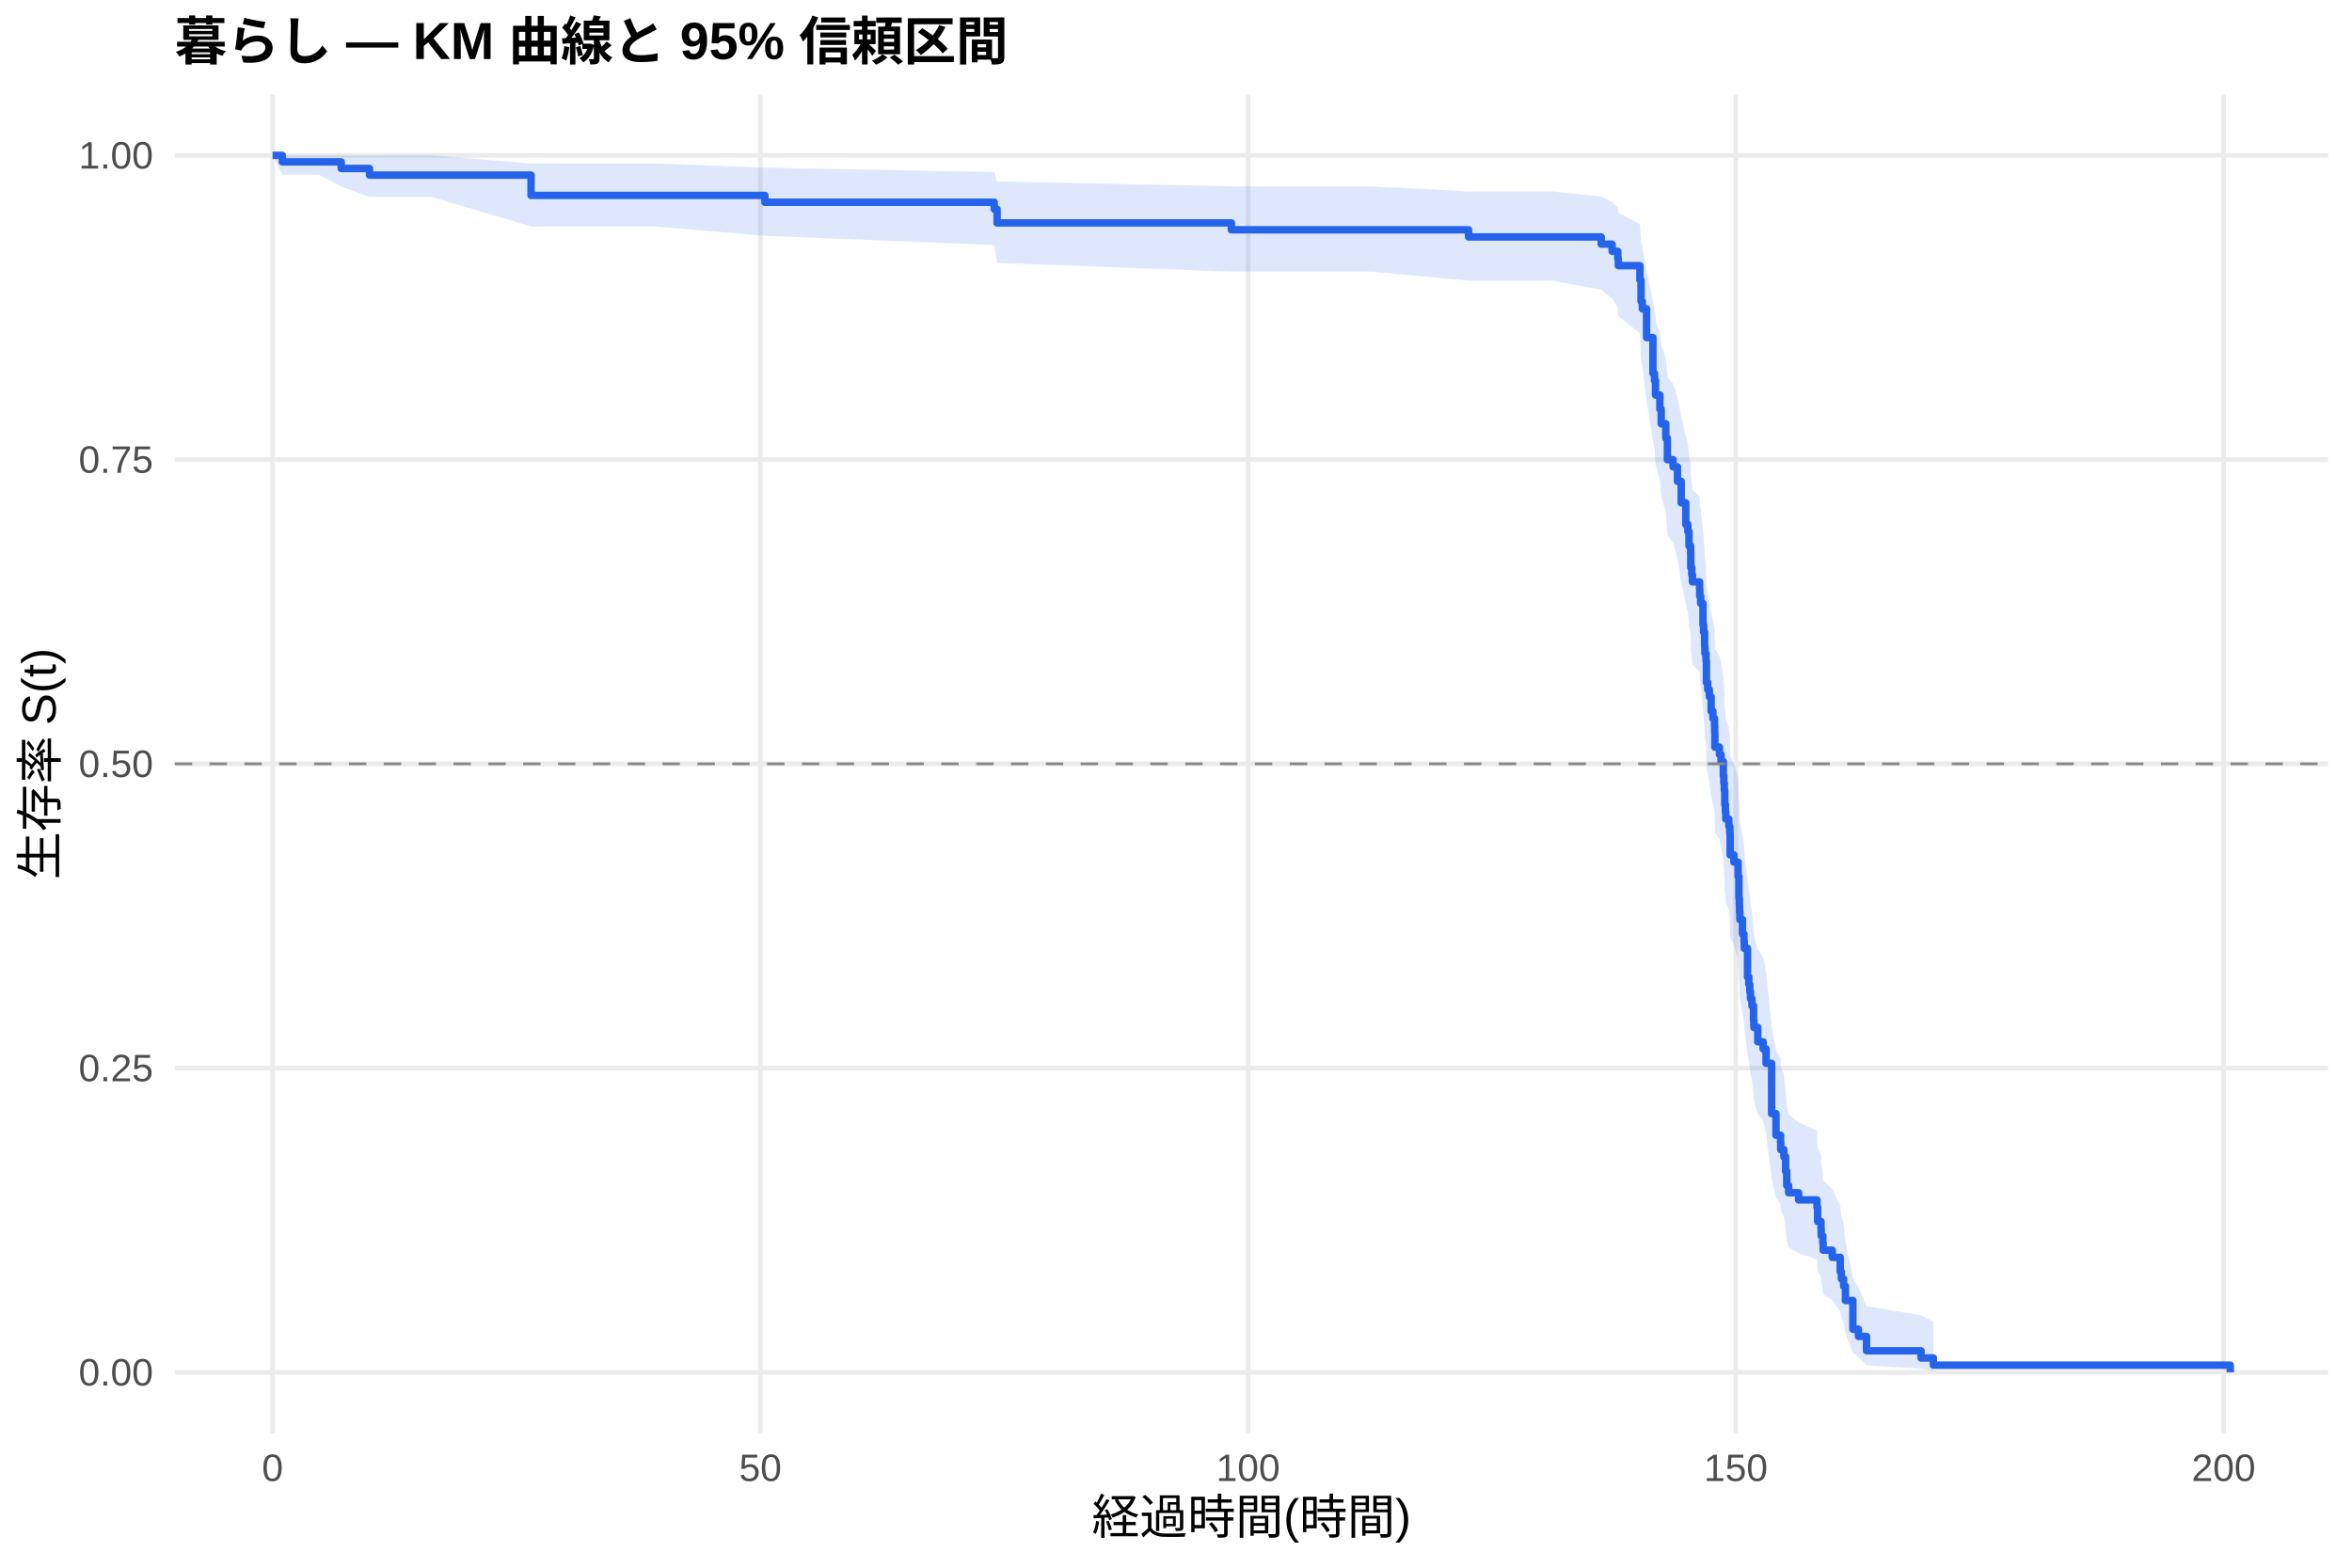
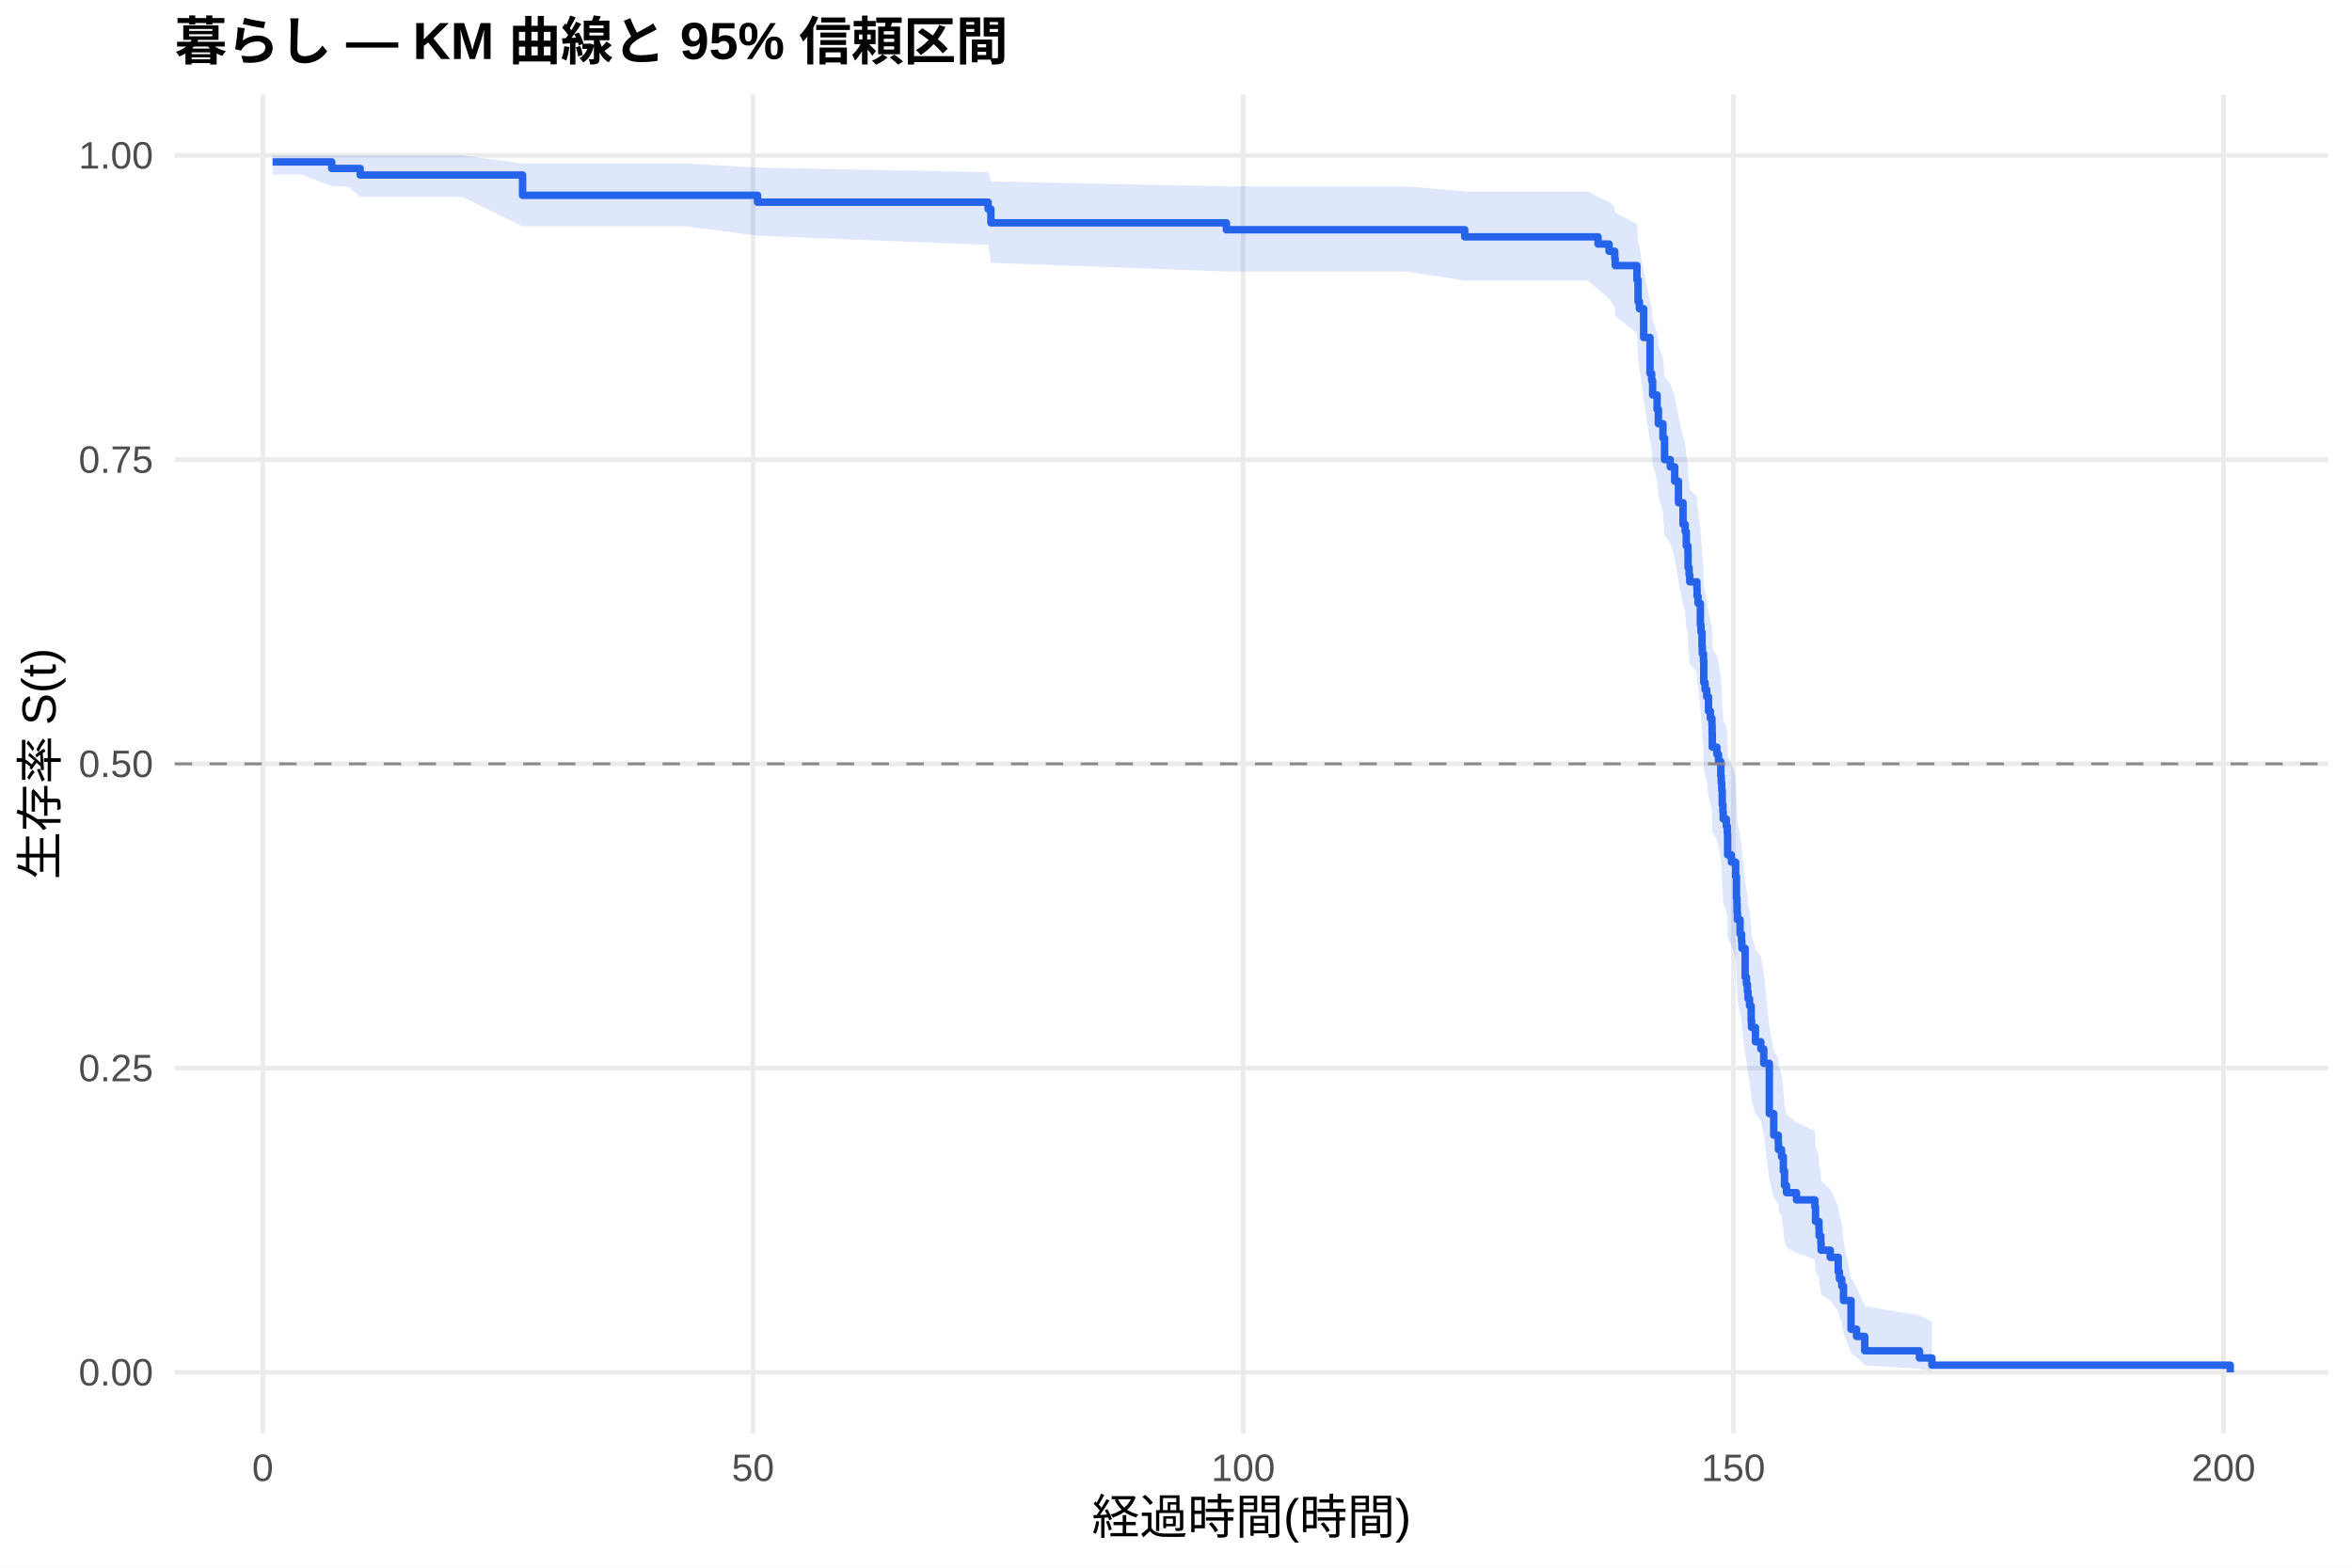
<svg xmlns="http://www.w3.org/2000/svg" width="540.00pt" height="360.00pt" viewBox="0 0 540.00 360.00">
  <g class="svglite">
    <defs>
      <style type="text/css">
    .svglite line, .svglite polyline, .svglite polygon, .svglite path, .svglite rect, .svglite circle {
      fill: none;
      stroke: #000000;
      stroke-linecap: round;
      stroke-linejoin: round;
      stroke-miterlimit: 10.00;
    }
    .svglite text {
      white-space: pre;
    }
    .svglite g.glyphgroup path {
      fill: inherit;
      stroke: none;
    }
  </style>
    </defs>
    <rect width="100%" height="100%" style="stroke: none; fill: #FFFFFF;" />
    <defs>
      <clipPath id="cpMC4wMHw1NDAuMDB8MC4wMHwzNjAuMDA=">
        <rect x="0.00" y="0.00" width="540.00" height="360.00" />
      </clipPath>
    </defs>
    <g clip-path="url(#cpMC4wMHw1NDAuMDB8MC4wMHwzNjAuMDA=)">
      <rect x="0" y="0.00" width="540.00" height="360.00" style="stroke-width: 1.07; stroke: none; fill: #FFFFFF;" />
    </g>
    <defs>
      <clipPath id="cpNDAuMTF8NTM0LjUyfDIxLjcxfDMyOS4xMg==">
        <rect x="40.11" y="21.71" width="494.41" height="307.41" />
      </clipPath>
    </defs>
    <g clip-path="url(#cpNDAuMTF8NTM0LjUyfDIxLjcxfDMyOS4xMg==)">
      <polyline points="40.11,315.14 534.52,315.14 " style="stroke-width: 1.07; stroke: #EBEBEB; stroke-linecap: butt;" />
      <polyline points="40.11,245.28 534.52,245.28 " style="stroke-width: 1.07; stroke: #EBEBEB; stroke-linecap: butt;" />
      <polyline points="40.11,175.41 534.52,175.41 " style="stroke-width: 1.07; stroke: #EBEBEB; stroke-linecap: butt;" />
      <polyline points="40.11,105.55 534.52,105.55 " style="stroke-width: 1.07; stroke: #EBEBEB; stroke-linecap: butt;" />
      <polyline points="40.11,35.68 534.52,35.68 " style="stroke-width: 1.07; stroke: #EBEBEB; stroke-linecap: butt;" />
-       <polyline points="62.58,329.12 62.58,21.71 " style="stroke-width: 1.07; stroke: #EBEBEB; stroke-linecap: butt;" />
-       <polyline points="174.57,329.12 174.57,21.71 " style="stroke-width: 1.07; stroke: #EBEBEB; stroke-linecap: butt;" />
-       <polyline points="286.55,329.12 286.55,21.71 " style="stroke-width: 1.07; stroke: #EBEBEB; stroke-linecap: butt;" />
-       <polyline points="398.53,329.12 398.53,21.71 " style="stroke-width: 1.07; stroke: #EBEBEB; stroke-linecap: butt;" />
-       <polyline points="510.52,329.12 510.52,21.71 " style="stroke-width: 1.07; stroke: #EBEBEB; stroke-linecap: butt;" />
-       <polygon points="62.58,35.68 64.82,35.68 73.18,35.68 78.34,35.68 84.83,35.68 86.81,35.68 99.20,35.68 121.93,37.54 135.19,37.54 150.38,37.54 175.61,38.51 228.28,39.53 228.92,41.68 282.71,42.79 301.97,42.79 314.81,42.79 337.17,43.96 356.39,43.96 367.63,45.16 370.13,46.38 371.43,47.62 371.55,48.88 376.51,51.44 376.77,55.39 377.07,56.73 378.04,62.18 379.50,69.19 379.87,70.61 380.09,73.48 381.10,76.36 381.40,79.27 382.45,82.20 382.82,86.64 384.12,88.12 385.13,91.11 385.99,95.62 387.04,100.17 387.52,101.69 387.78,104.75 388.16,106.29 388.19,109.37 388.42,110.91 388.57,112.46 390.21,114.02 390.25,115.57 390.47,117.13 390.99,121.83 391.14,123.40 391.37,126.55 391.44,128.13 391.70,129.72 391.78,134.49 392.08,136.09 392.45,137.69 392.86,140.89 393.27,142.50 393.64,144.11 393.68,145.73 393.72,148.97 394.76,150.59 395.14,152.22 395.66,155.48 395.77,157.11 395.88,158.75 396.00,162.03 396.14,163.68 396.22,165.33 396.93,166.98 397.15,168.64 397.23,173.62 398.09,175.29 399.06,178.63 399.24,183.67 399.35,185.36 399.39,187.04 399.47,188.74 400.06,192.13 400.40,193.83 400.47,195.54 401.22,202.39 401.52,204.11 401.74,205.84 401.89,207.56 402.23,209.30 402.60,212.77 402.68,214.52 403.57,218.02 404.80,219.77 405.48,223.30 406.75,235.77 407.75,241.19 408.80,243.01 408.84,244.83 409.55,246.66 409.96,250.34 410.22,254.04 410.66,255.90 412.94,257.77 417.16,259.65 417.31,263.43 418.09,265.34 418.13,267.25 418.50,269.18 418.58,271.11 420.67,273.06 422.50,276.99 422.76,278.98 423.28,280.98 423.69,285.04 425.41,293.42 426.68,295.58 428.54,299.95 441.05,302.05 443.89,303.50 443.89,314.91 441.05,314.31 428.54,313.53 426.68,311.66 425.41,310.63 423.69,306.10 423.28,303.66 422.76,302.42 422.50,301.15 420.67,298.58 418.58,297.27 418.50,295.95 418.13,294.61 418.09,293.27 417.31,291.92 417.16,289.18 412.94,287.80 410.66,286.41 410.22,285.01 409.96,282.20 409.55,279.35 408.84,277.92 408.80,276.48 407.75,275.04 406.75,270.68 405.48,260.32 404.80,257.32 403.57,255.81 402.68,252.79 402.60,251.27 402.23,248.22 401.89,246.69 401.74,245.16 401.52,243.62 401.22,242.08 400.47,235.89 400.40,234.33 400.06,232.77 399.47,229.64 399.39,228.07 399.35,226.49 399.24,224.92 399.06,220.17 398.09,216.99 397.23,215.39 397.15,210.59 396.93,208.98 396.22,207.37 396.14,205.76 396.00,204.14 395.88,200.90 395.77,199.27 395.66,197.65 395.14,194.38 394.76,192.74 393.72,191.11 393.68,187.82 393.64,186.17 393.27,184.52 392.86,182.86 392.45,179.55 392.08,177.88 391.78,176.22 391.70,171.20 391.44,169.52 391.37,167.84 391.14,164.47 390.99,162.78 390.47,157.69 390.25,155.98 390.21,154.28 388.57,152.57 388.42,150.85 388.19,149.13 388.16,145.69 387.78,143.96 387.52,140.50 387.04,138.76 385.99,133.52 385.13,128.24 384.12,124.70 382.82,122.93 382.45,117.57 381.40,113.98 381.10,110.36 380.09,106.72 379.87,103.06 379.50,101.22 378.04,91.91 377.07,84.31 376.77,82.39 376.51,76.55 371.55,72.59 371.43,70.58 370.13,68.56 367.63,66.52 356.39,64.45 337.17,64.45 314.81,62.38 301.97,62.38 282.71,62.38 228.92,60.37 228.28,56.26 175.61,54.15 150.38,52.00 135.19,52.00 121.93,52.00 99.20,45.24 86.81,45.24 84.83,45.24 78.34,42.82 73.18,40.11 64.82,40.11 62.58,35.68 " style="stroke-width: 0.00; stroke: none; stroke-linecap: butt; fill: #2563EB; fill-opacity: 0.15;" />
-       <polyline points="62.58,35.68 64.82,35.68 73.18,35.68 78.34,35.68 84.83,35.68 86.81,35.68 99.20,35.68 121.93,37.54 135.19,37.54 150.38,37.54 175.61,38.51 228.28,39.53 228.92,41.68 282.71,42.79 301.97,42.79 314.81,42.79 337.17,43.96 356.39,43.96 367.63,45.16 370.13,46.38 371.43,47.62 371.55,48.88 376.51,51.44 376.77,55.39 377.07,56.73 378.04,62.18 379.50,69.19 379.87,70.61 380.09,73.48 381.10,76.36 381.40,79.27 382.45,82.20 382.82,86.64 384.12,88.12 385.13,91.11 385.99,95.62 387.04,100.17 387.52,101.69 387.78,104.75 388.16,106.29 388.19,109.37 388.42,110.91 388.57,112.46 390.21,114.02 390.25,115.57 390.47,117.13 390.99,121.83 391.14,123.40 391.37,126.55 391.44,128.13 391.70,129.72 391.78,134.49 392.08,136.09 392.45,137.69 392.86,140.89 393.27,142.50 393.64,144.11 393.68,145.73 393.72,148.97 394.76,150.59 395.14,152.22 395.66,155.48 395.77,157.11 395.88,158.75 396.00,162.03 396.14,163.68 396.22,165.33 396.93,166.98 397.15,168.64 397.23,173.62 398.09,175.29 399.06,178.63 399.24,183.67 399.35,185.36 399.39,187.04 399.47,188.74 400.06,192.13 400.40,193.83 400.47,195.54 401.22,202.39 401.52,204.11 401.74,205.84 401.89,207.56 402.23,209.30 402.60,212.77 402.68,214.52 403.57,218.02 404.80,219.77 405.48,223.30 406.75,235.77 407.75,241.19 408.80,243.01 408.84,244.83 409.55,246.66 409.96,250.34 410.22,254.04 410.66,255.90 412.94,257.77 417.16,259.65 417.31,263.43 418.09,265.34 418.13,267.25 418.50,269.18 418.58,271.11 420.67,273.06 422.50,276.99 422.76,278.98 423.28,280.98 423.69,285.04 425.41,293.42 426.68,295.58 428.54,299.95 441.05,302.05 443.89,303.50 " style="stroke-width: 1.07; stroke: none; stroke-linecap: butt;" />
-       <polyline points="443.89,314.91 441.05,314.31 428.54,313.53 426.68,311.66 425.41,310.63 423.69,306.10 423.28,303.66 422.76,302.42 422.50,301.15 420.67,298.58 418.58,297.27 418.50,295.95 418.13,294.61 418.09,293.27 417.31,291.92 417.16,289.18 412.94,287.80 410.66,286.41 410.22,285.01 409.96,282.20 409.55,279.35 408.84,277.92 408.80,276.48 407.75,275.04 406.75,270.68 405.48,260.32 404.80,257.32 403.57,255.81 402.68,252.79 402.60,251.27 402.23,248.22 401.89,246.69 401.74,245.16 401.52,243.62 401.22,242.08 400.47,235.89 400.40,234.33 400.06,232.77 399.47,229.64 399.39,228.07 399.35,226.49 399.24,224.92 399.06,220.17 398.09,216.99 397.23,215.39 397.15,210.59 396.93,208.98 396.22,207.37 396.14,205.76 396.00,204.14 395.88,200.90 395.77,199.27 395.66,197.65 395.14,194.38 394.76,192.74 393.72,191.11 393.68,187.82 393.64,186.17 393.27,184.52 392.86,182.86 392.45,179.55 392.08,177.88 391.78,176.22 391.70,171.20 391.44,169.52 391.37,167.84 391.14,164.47 390.99,162.78 390.47,157.69 390.25,155.98 390.21,154.28 388.57,152.57 388.42,150.85 388.19,149.13 388.16,145.69 387.78,143.96 387.52,140.50 387.04,138.76 385.99,133.52 385.13,128.24 384.12,124.70 382.82,122.93 382.45,117.57 381.40,113.98 381.10,110.36 380.09,106.72 379.87,103.06 379.50,101.22 378.04,91.91 377.07,84.31 376.77,82.39 376.51,76.55 371.55,72.59 371.43,70.58 370.13,68.56 367.63,66.52 356.39,64.45 337.17,64.45 314.81,62.38 301.97,62.38 282.71,62.38 228.92,60.37 228.28,56.26 175.61,54.15 150.38,52.00 135.19,52.00 121.93,52.00 99.20,45.24 86.81,45.24 84.83,45.24 78.34,42.82 73.18,40.11 64.82,40.11 62.58,35.68 " style="stroke-width: 1.07; stroke: none; stroke-linecap: butt;" />
-       <polyline points="62.58,35.68 64.82,35.68 64.82,37.18 73.18,37.18 73.18,37.18 78.34,37.18 78.34,38.69 84.83,38.69 84.83,40.21 86.81,40.21 86.81,40.21 99.20,40.21 99.20,40.21 121.93,40.21 121.93,44.87 135.19,44.87 135.19,44.87 150.38,44.87 150.38,44.87 175.61,44.87 175.61,46.45 228.28,46.45 228.28,48.03 228.92,48.03 228.92,51.19 282.71,51.19 282.71,52.77 301.97,52.77 301.97,52.77 314.81,52.77 314.81,52.77 337.17,52.77 337.17,54.41 356.39,54.41 356.39,54.41 367.63,54.41 367.63,56.06 370.13,56.06 370.13,57.71 371.43,57.71 371.43,59.36 371.55,59.36 371.55,61.01 376.51,61.01 376.51,64.31 376.77,64.31 376.77,69.26 377.07,69.26 377.07,70.91 378.04,70.91 378.04,77.51 379.50,77.51 379.50,85.76 379.87,85.76 379.87,87.41 380.09,87.41 380.09,90.71 381.10,90.71 381.10,94.01 381.40,94.01 381.40,97.31 382.45,97.31 382.45,100.61 382.82,100.61 382.82,105.56 384.12,105.56 384.12,107.21 385.13,107.21 385.13,110.52 385.99,110.52 385.99,115.47 387.04,115.47 387.04,120.42 387.52,120.42 387.52,122.07 387.78,122.07 387.78,125.37 388.16,125.37 388.16,127.02 388.19,127.02 388.19,130.32 388.42,130.32 388.42,131.97 388.57,131.97 388.57,133.62 390.21,133.62 390.21,135.27 390.25,135.27 390.25,136.92 390.47,136.92 390.47,138.57 390.99,138.57 390.99,143.52 391.14,143.52 391.14,145.17 391.37,145.17 391.37,148.47 391.44,148.47 391.44,150.12 391.70,150.12 391.70,151.77 391.78,151.77 391.78,156.72 392.08,156.72 392.08,158.37 392.45,158.37 392.45,160.02 392.86,160.02 392.86,163.32 393.27,163.32 393.27,164.97 393.64,164.97 393.64,166.62 393.68,166.62 393.68,168.27 393.72,168.27 393.72,171.57 394.76,171.57 394.76,173.22 395.14,173.22 395.14,174.87 395.66,174.87 395.66,178.17 395.77,178.17 395.77,179.82 395.88,179.82 395.88,181.47 396.00,181.47 396.00,184.78 396.14,184.78 396.14,186.43 396.22,186.43 396.22,188.08 396.93,188.08 396.93,189.73 397.15,189.73 397.15,191.38 397.23,191.38 397.23,196.33 398.09,196.33 398.09,197.98 399.06,197.98 399.06,201.28 399.24,201.28 399.24,206.23 399.35,206.23 399.35,207.88 399.39,207.88 399.39,209.53 399.47,209.53 399.47,211.18 400.06,211.18 400.06,214.48 400.40,214.48 400.40,216.13 400.47,216.13 400.47,217.78 401.22,217.78 401.22,224.38 401.52,224.38 401.52,226.03 401.74,226.03 401.74,227.68 401.89,227.68 401.89,229.33 402.23,229.33 402.23,230.98 402.60,230.98 402.60,234.28 402.68,234.28 402.68,235.93 403.57,235.93 403.57,239.23 404.80,239.23 404.80,240.88 405.48,240.88 405.48,244.18 406.75,244.18 406.75,255.73 407.75,255.73 407.75,260.69 408.80,260.69 408.80,262.34 408.84,262.34 408.84,263.99 409.55,263.99 409.55,265.64 409.96,265.64 409.96,268.94 410.22,268.94 410.22,272.24 410.66,272.24 410.66,273.89 412.94,273.89 412.94,275.54 417.16,275.54 417.16,277.19 417.31,277.19 417.31,280.49 418.09,280.49 418.09,282.14 418.13,282.14 418.13,283.79 418.50,283.79 418.50,285.44 418.58,285.44 418.58,287.09 420.67,287.09 420.67,288.74 422.50,288.74 422.50,292.04 422.76,292.04 422.76,293.69 423.28,293.69 423.28,295.34 423.69,295.34 423.69,298.64 425.41,298.64 425.41,305.24 426.68,305.24 426.68,306.89 428.54,306.89 428.54,310.19 441.05,310.19 441.05,311.84 443.89,311.84 443.89,313.49 512.05,313.49 512.05,315.14 " style="stroke-width: 1.71; stroke: #2563EB; stroke-linecap: butt;" />
+       <polyline points="60.33,329.12 60.33,21.71 " style="stroke-width: 1.07; stroke: #EBEBEB; stroke-linecap: butt;" />
+       <polyline points="172.88,329.12 172.88,21.71 " style="stroke-width: 1.07; stroke: #EBEBEB; stroke-linecap: butt;" />
+       <polyline points="285.42,329.12 285.42,21.71 " style="stroke-width: 1.07; stroke: #EBEBEB; stroke-linecap: butt;" />
+       <polyline points="397.96,329.12 397.96,21.71 " style="stroke-width: 1.07; stroke: #EBEBEB; stroke-linecap: butt;" />
+       <polyline points="510.51,329.12 510.51,21.71 " style="stroke-width: 1.07; stroke: #EBEBEB; stroke-linecap: butt;" />
+       <polygon points="62.58,35.68 69.30,35.68 76.16,35.68 79.95,35.68 82.69,35.68 93.65,35.68 106.10,35.68 119.98,37.54 142.26,37.54 157.53,37.54 173.93,38.50 226.86,39.52 227.50,41.67 281.56,42.79 309.88,42.79 322.79,42.79 336.29,43.96 364.58,43.96 366.90,45.15 369.42,46.37 370.73,47.61 370.84,48.87 375.83,51.43 376.09,55.38 376.39,56.72 377.37,62.17 378.83,69.18 379.21,70.60 379.43,73.47 380.45,76.35 380.75,79.26 381.80,82.19 382.17,86.63 383.48,88.11 384.50,91.10 385.36,95.61 386.41,100.16 386.90,101.68 387.16,104.74 387.54,106.28 387.57,109.36 387.80,110.90 387.95,112.45 389.60,114.01 389.64,115.56 389.86,117.12 390.39,121.82 390.54,123.39 390.76,126.54 390.84,128.12 391.10,129.71 391.17,134.48 391.47,136.08 391.85,137.68 392.26,140.89 392.68,142.49 393.05,144.11 393.09,145.72 393.13,148.96 394.18,150.58 394.55,152.21 395.08,155.47 395.19,157.10 395.30,158.74 395.41,162.03 395.56,163.67 395.64,165.32 396.35,166.97 396.58,168.63 396.65,173.61 397.51,175.28 398.49,178.62 398.68,183.66 398.79,185.35 398.83,187.04 398.90,188.73 399.50,192.12 399.84,193.82 399.92,195.53 400.67,202.38 400.97,204.10 401.19,205.83 401.34,207.56 401.68,209.29 402.05,212.77 402.13,214.51 403.03,218.01 404.27,219.77 404.94,223.29 406.22,235.77 407.23,241.19 408.28,243.00 408.32,244.83 409.03,246.66 409.44,250.33 409.71,254.04 410.16,255.90 412.45,257.77 416.68,259.65 416.83,263.43 417.62,265.34 417.66,267.25 418.04,269.17 418.11,271.11 420.21,273.06 422.05,276.99 422.31,278.98 422.84,280.98 423.25,285.04 424.98,293.42 426.25,295.58 428.13,299.95 440.69,302.05 443.55,303.49 443.55,314.91 440.69,314.31 428.13,313.53 426.25,311.66 424.98,310.63 423.25,306.10 422.84,303.66 422.31,302.42 422.05,301.15 420.21,298.58 418.11,297.27 418.04,295.95 417.66,294.61 417.62,293.27 416.83,291.92 416.68,289.18 412.45,287.80 410.16,286.41 409.71,285.01 409.44,282.20 409.03,279.35 408.32,277.92 408.28,276.48 407.23,275.04 406.22,270.67 404.94,260.32 404.27,257.32 403.03,255.81 402.13,252.79 402.05,251.27 401.68,248.22 401.34,246.69 401.19,245.16 400.97,243.62 400.67,242.08 399.92,235.88 399.84,234.32 399.50,232.76 398.90,229.63 398.83,228.06 398.79,226.49 398.68,224.91 398.49,220.16 397.51,216.98 396.65,215.38 396.58,210.58 396.35,208.97 395.64,207.36 395.56,205.75 395.41,204.13 395.30,200.89 395.19,199.27 395.08,197.64 394.55,194.37 394.18,192.74 393.13,191.10 393.09,187.81 393.05,186.16 392.68,184.51 392.26,182.86 391.85,179.54 391.47,177.87 391.17,176.21 391.10,171.19 390.84,169.51 390.76,167.83 390.54,164.46 390.39,162.77 389.86,157.68 389.64,155.97 389.60,154.26 387.95,152.55 387.80,150.84 387.57,149.12 387.54,145.68 387.16,143.95 386.90,140.48 386.41,138.74 385.36,133.50 384.50,128.23 383.48,124.69 382.17,122.91 381.80,117.56 380.75,113.96 380.45,110.34 379.43,106.71 379.21,103.04 378.83,101.20 377.37,91.89 376.39,84.29 376.09,82.37 375.83,76.53 370.84,72.57 370.73,70.56 369.42,68.54 366.90,66.49 364.58,64.43 336.29,64.43 322.79,62.35 309.88,62.35 281.56,62.35 227.50,60.35 226.86,56.24 173.93,54.13 157.53,51.97 142.26,51.97 119.98,51.97 106.10,45.20 93.65,45.20 82.69,45.20 79.95,42.78 76.16,42.78 69.30,40.08 62.58,40.08 " style="stroke-width: 0.00; stroke: none; stroke-linecap: butt; fill: #2563EB; fill-opacity: 0.15;" />
+       <polyline points="62.58,35.68 69.30,35.68 76.16,35.68 79.95,35.68 82.69,35.68 93.65,35.68 106.10,35.68 119.98,37.54 142.26,37.54 157.53,37.54 173.93,38.50 226.86,39.52 227.50,41.67 281.56,42.79 309.88,42.79 322.79,42.79 336.29,43.96 364.58,43.96 366.90,45.15 369.42,46.37 370.73,47.61 370.84,48.87 375.83,51.43 376.09,55.38 376.39,56.72 377.37,62.17 378.83,69.18 379.21,70.60 379.43,73.47 380.45,76.35 380.75,79.26 381.80,82.19 382.17,86.63 383.48,88.11 384.50,91.10 385.36,95.61 386.41,100.16 386.90,101.68 387.16,104.74 387.54,106.28 387.57,109.36 387.80,110.90 387.95,112.45 389.60,114.01 389.64,115.56 389.86,117.12 390.39,121.82 390.54,123.39 390.76,126.54 390.84,128.12 391.10,129.71 391.17,134.48 391.47,136.08 391.85,137.68 392.26,140.89 392.68,142.49 393.05,144.11 393.09,145.72 393.13,148.96 394.18,150.58 394.55,152.21 395.08,155.47 395.19,157.10 395.30,158.74 395.41,162.03 395.56,163.67 395.64,165.32 396.35,166.97 396.58,168.63 396.65,173.61 397.51,175.28 398.49,178.62 398.68,183.66 398.79,185.35 398.83,187.04 398.90,188.73 399.50,192.12 399.84,193.82 399.92,195.53 400.67,202.38 400.97,204.10 401.19,205.83 401.34,207.56 401.68,209.29 402.05,212.77 402.13,214.51 403.03,218.01 404.27,219.77 404.94,223.29 406.22,235.77 407.23,241.19 408.28,243.00 408.32,244.83 409.03,246.66 409.44,250.33 409.71,254.04 410.16,255.90 412.45,257.77 416.68,259.65 416.83,263.43 417.62,265.34 417.66,267.25 418.04,269.17 418.11,271.11 420.21,273.06 422.05,276.99 422.31,278.98 422.84,280.98 423.25,285.04 424.98,293.42 426.25,295.58 428.13,299.95 440.69,302.05 443.55,303.49 " style="stroke-width: 1.07; stroke: none; stroke-linecap: butt;" />
+       <polyline points="443.55,314.91 440.69,314.31 428.13,313.53 426.25,311.66 424.98,310.63 423.25,306.10 422.84,303.66 422.31,302.42 422.05,301.15 420.21,298.58 418.11,297.27 418.04,295.95 417.66,294.61 417.62,293.27 416.83,291.92 416.68,289.18 412.45,287.80 410.16,286.41 409.71,285.01 409.44,282.20 409.03,279.35 408.32,277.92 408.28,276.48 407.23,275.04 406.22,270.67 404.94,260.32 404.27,257.32 403.03,255.81 402.13,252.79 402.05,251.27 401.68,248.22 401.34,246.69 401.19,245.16 400.97,243.62 400.67,242.08 399.92,235.88 399.84,234.32 399.50,232.76 398.90,229.63 398.83,228.06 398.79,226.49 398.68,224.91 398.49,220.16 397.51,216.98 396.65,215.38 396.58,210.58 396.35,208.97 395.64,207.36 395.56,205.75 395.41,204.13 395.30,200.89 395.19,199.27 395.08,197.64 394.55,194.37 394.18,192.74 393.13,191.10 393.09,187.81 393.05,186.16 392.68,184.51 392.26,182.86 391.85,179.54 391.47,177.87 391.17,176.21 391.10,171.19 390.84,169.51 390.76,167.83 390.54,164.46 390.39,162.77 389.86,157.68 389.64,155.97 389.60,154.26 387.95,152.55 387.80,150.84 387.57,149.12 387.54,145.68 387.16,143.95 386.90,140.48 386.41,138.74 385.36,133.50 384.50,128.23 383.48,124.69 382.17,122.91 381.80,117.56 380.75,113.96 380.45,110.34 379.43,106.71 379.21,103.04 378.83,101.20 377.37,91.89 376.39,84.29 376.09,82.37 375.83,76.53 370.84,72.57 370.73,70.56 369.42,68.54 366.90,66.49 364.58,64.43 336.29,64.43 322.79,62.35 309.88,62.35 281.56,62.35 227.50,60.35 226.86,56.24 173.93,54.13 157.53,51.97 142.26,51.97 119.98,51.97 106.10,45.20 93.65,45.20 82.69,45.20 79.95,42.78 76.16,42.78 69.30,40.08 62.58,40.08 " style="stroke-width: 1.07; stroke: none; stroke-linecap: butt;" />
+       <polyline points="62.58,37.18 69.30,37.18 69.30,37.18 76.16,37.18 76.16,38.68 79.95,38.68 79.95,38.68 82.69,38.68 82.69,40.19 93.65,40.19 93.65,40.19 106.10,40.19 106.10,40.19 119.98,40.19 119.98,44.85 142.26,44.85 142.26,44.85 157.53,44.85 157.53,44.85 173.93,44.85 173.93,46.43 226.86,46.43 226.86,48.01 227.50,48.01 227.50,51.17 281.56,51.17 281.56,52.75 309.88,52.75 309.88,52.75 322.79,52.75 322.79,52.75 336.29,52.75 336.29,54.39 364.58,54.39 364.58,54.39 366.90,54.39 366.90,56.04 369.42,56.04 369.42,57.69 370.73,57.69 370.73,59.34 370.84,59.34 370.84,60.99 375.83,60.99 375.83,64.29 376.09,64.29 376.09,69.25 376.39,69.25 376.39,70.90 377.37,70.90 377.37,77.50 378.83,77.50 378.83,85.75 379.21,85.75 379.21,87.40 379.43,87.40 379.43,90.70 380.45,90.70 380.45,94.00 380.75,94.00 380.75,97.30 381.80,97.30 381.80,100.60 382.17,100.60 382.17,105.55 383.48,105.55 383.48,107.20 384.50,107.20 384.50,110.50 385.36,110.50 385.36,115.45 386.41,115.45 386.41,120.41 386.90,120.41 386.90,122.06 387.16,122.06 387.16,125.36 387.54,125.36 387.54,127.01 387.57,127.01 387.57,130.31 387.80,130.31 387.80,131.96 387.95,131.96 387.95,133.61 389.60,133.61 389.60,135.26 389.64,135.26 389.64,136.91 389.86,136.91 389.86,138.56 390.39,138.56 390.39,143.51 390.54,143.51 390.54,145.16 390.76,145.16 390.76,148.46 390.84,148.46 390.84,150.11 391.10,150.11 391.10,151.76 391.17,151.76 391.17,156.71 391.47,156.71 391.47,158.36 391.85,158.36 391.85,160.01 392.26,160.01 392.26,163.31 392.68,163.31 392.68,164.96 393.05,164.96 393.05,166.61 393.09,166.61 393.09,168.26 393.13,168.26 393.13,171.57 394.18,171.57 394.18,173.22 394.55,173.22 394.55,174.87 395.08,174.87 395.08,178.17 395.19,178.17 395.19,179.82 395.30,179.82 395.30,181.47 395.41,181.47 395.41,184.77 395.56,184.77 395.56,186.42 395.64,186.42 395.64,188.07 396.35,188.07 396.35,189.72 396.58,189.72 396.58,191.37 396.65,191.37 396.65,196.32 397.51,196.32 397.51,197.97 398.49,197.97 398.49,201.27 398.68,201.27 398.68,206.22 398.79,206.22 398.79,207.87 398.83,207.87 398.83,209.52 398.90,209.52 398.90,211.17 399.50,211.17 399.50,214.47 399.84,214.47 399.84,216.12 399.92,216.12 399.92,217.77 400.67,217.77 400.67,224.38 400.97,224.38 400.97,226.03 401.19,226.03 401.19,227.68 401.34,227.68 401.34,229.33 401.68,229.33 401.68,230.98 402.05,230.98 402.05,234.28 402.13,234.28 402.13,235.93 403.03,235.93 403.03,239.23 404.27,239.23 404.27,240.88 404.94,240.88 404.94,244.18 406.22,244.18 406.22,255.73 407.23,255.73 407.23,260.68 408.28,260.68 408.28,262.33 408.32,262.33 408.32,263.98 409.03,263.98 409.03,265.63 409.44,265.63 409.44,268.93 409.71,268.93 409.71,272.23 410.16,272.23 410.16,273.88 412.45,273.88 412.45,275.54 416.68,275.54 416.68,277.19 416.83,277.19 416.83,280.49 417.62,280.49 417.62,282.14 417.66,282.14 417.66,283.79 418.04,283.79 418.04,285.44 418.11,285.44 418.11,287.09 420.21,287.09 420.21,288.74 422.05,288.74 422.05,292.04 422.31,292.04 422.31,293.69 422.84,293.69 422.84,295.34 423.25,295.34 423.25,298.64 424.98,298.64 424.98,305.24 426.25,305.24 426.25,306.89 428.13,306.89 428.13,310.19 440.69,310.19 440.69,311.84 443.55,311.84 443.55,313.49 512.05,313.49 512.05,315.14 " style="stroke-width: 1.71; stroke: #2563EB; stroke-linecap: butt;" />
      <line x1="40.11" y1="175.41" x2="534.52" y2="175.41" style="stroke-width: 0.64; stroke: #888888; stroke-dasharray: 4.00,4.00; stroke-linecap: butt;" />
    </g>
    <g clip-path="url(#cpMC4wMHw1NDAuMDB8MC4wMHwzNjAuMDA=)">
      <text x="35.18" y="318.17" text-anchor="end" style="font-size: 8.80px;fill: #4D4D4D; font-family: &quot;Liberation Sans&quot;;" textLength="17.11px" lengthAdjust="spacingAndGlyphs">0.00</text>
      <text x="35.18" y="248.30" text-anchor="end" style="font-size: 8.80px;fill: #4D4D4D; font-family: &quot;Liberation Sans&quot;;" textLength="17.11px" lengthAdjust="spacingAndGlyphs">0.25</text>
      <text x="35.18" y="178.44" text-anchor="end" style="font-size: 8.80px;fill: #4D4D4D; font-family: &quot;Liberation Sans&quot;;" textLength="17.11px" lengthAdjust="spacingAndGlyphs">0.50</text>
      <text x="35.18" y="108.57" text-anchor="end" style="font-size: 8.80px;fill: #4D4D4D; font-family: &quot;Liberation Sans&quot;;" textLength="17.11px" lengthAdjust="spacingAndGlyphs">0.75</text>
      <text x="35.18" y="38.71" text-anchor="end" style="font-size: 8.80px;fill: #4D4D4D; font-family: &quot;Liberation Sans&quot;;" textLength="17.11px" lengthAdjust="spacingAndGlyphs">1.00</text>
-       <text x="62.58" y="340.10" text-anchor="middle" style="font-size: 8.80px;fill: #4D4D4D; font-family: &quot;Liberation Sans&quot;;" textLength="4.89px" lengthAdjust="spacingAndGlyphs">0</text>
-       <text x="174.57" y="340.10" text-anchor="middle" style="font-size: 8.80px;fill: #4D4D4D; font-family: &quot;Liberation Sans&quot;;" textLength="9.78px" lengthAdjust="spacingAndGlyphs">50</text>
-       <text x="286.55" y="340.10" text-anchor="middle" style="font-size: 8.80px;fill: #4D4D4D; font-family: &quot;Liberation Sans&quot;;" textLength="14.67px" lengthAdjust="spacingAndGlyphs">100</text>
-       <text x="398.53" y="340.10" text-anchor="middle" style="font-size: 8.80px;fill: #4D4D4D; font-family: &quot;Liberation Sans&quot;;" textLength="14.67px" lengthAdjust="spacingAndGlyphs">150</text>
-       <text x="510.52" y="340.10" text-anchor="middle" style="font-size: 8.80px;fill: #4D4D4D; font-family: &quot;Liberation Sans&quot;;" textLength="14.67px" lengthAdjust="spacingAndGlyphs">200</text>
+       <text x="60.33" y="340.10" text-anchor="middle" style="font-size: 8.80px;fill: #4D4D4D; font-family: &quot;Liberation Sans&quot;;" textLength="4.89px" lengthAdjust="spacingAndGlyphs">0</text>
+       <text x="172.88" y="340.10" text-anchor="middle" style="font-size: 8.80px;fill: #4D4D4D; font-family: &quot;Liberation Sans&quot;;" textLength="9.78px" lengthAdjust="spacingAndGlyphs">50</text>
+       <text x="285.42" y="340.10" text-anchor="middle" style="font-size: 8.80px;fill: #4D4D4D; font-family: &quot;Liberation Sans&quot;;" textLength="14.67px" lengthAdjust="spacingAndGlyphs">100</text>
+       <text x="397.96" y="340.10" text-anchor="middle" style="font-size: 8.80px;fill: #4D4D4D; font-family: &quot;Liberation Sans&quot;;" textLength="14.67px" lengthAdjust="spacingAndGlyphs">150</text>
+       <text x="510.51" y="340.10" text-anchor="middle" style="font-size: 8.80px;fill: #4D4D4D; font-family: &quot;Liberation Sans&quot;;" textLength="14.67px" lengthAdjust="spacingAndGlyphs">200</text>
      <text x="287.32" y="352.24" text-anchor="middle" style="font-size: 11.00px; font-family: &quot;Liberation Sans&quot;;" textLength="73.31px" lengthAdjust="spacingAndGlyphs">経過時間(時間)</text>
      <text transform="translate(13.05,175.41) rotate(-90)" text-anchor="middle" style="font-size: 11.00px; font-family: &quot;Liberation Sans&quot;;" textLength="53.78px" lengthAdjust="spacingAndGlyphs">生存率 S(t)</text>
      <text x="40.11" y="13.74" style="font-size: 12.00px; font-weight: bold; font-family: &quot;Liberation Sans&quot;;" textLength="191.33px" lengthAdjust="spacingAndGlyphs">暮らし — KM 曲線と 95% 信頼区間</text>
    </g>
  </g>
</svg>
